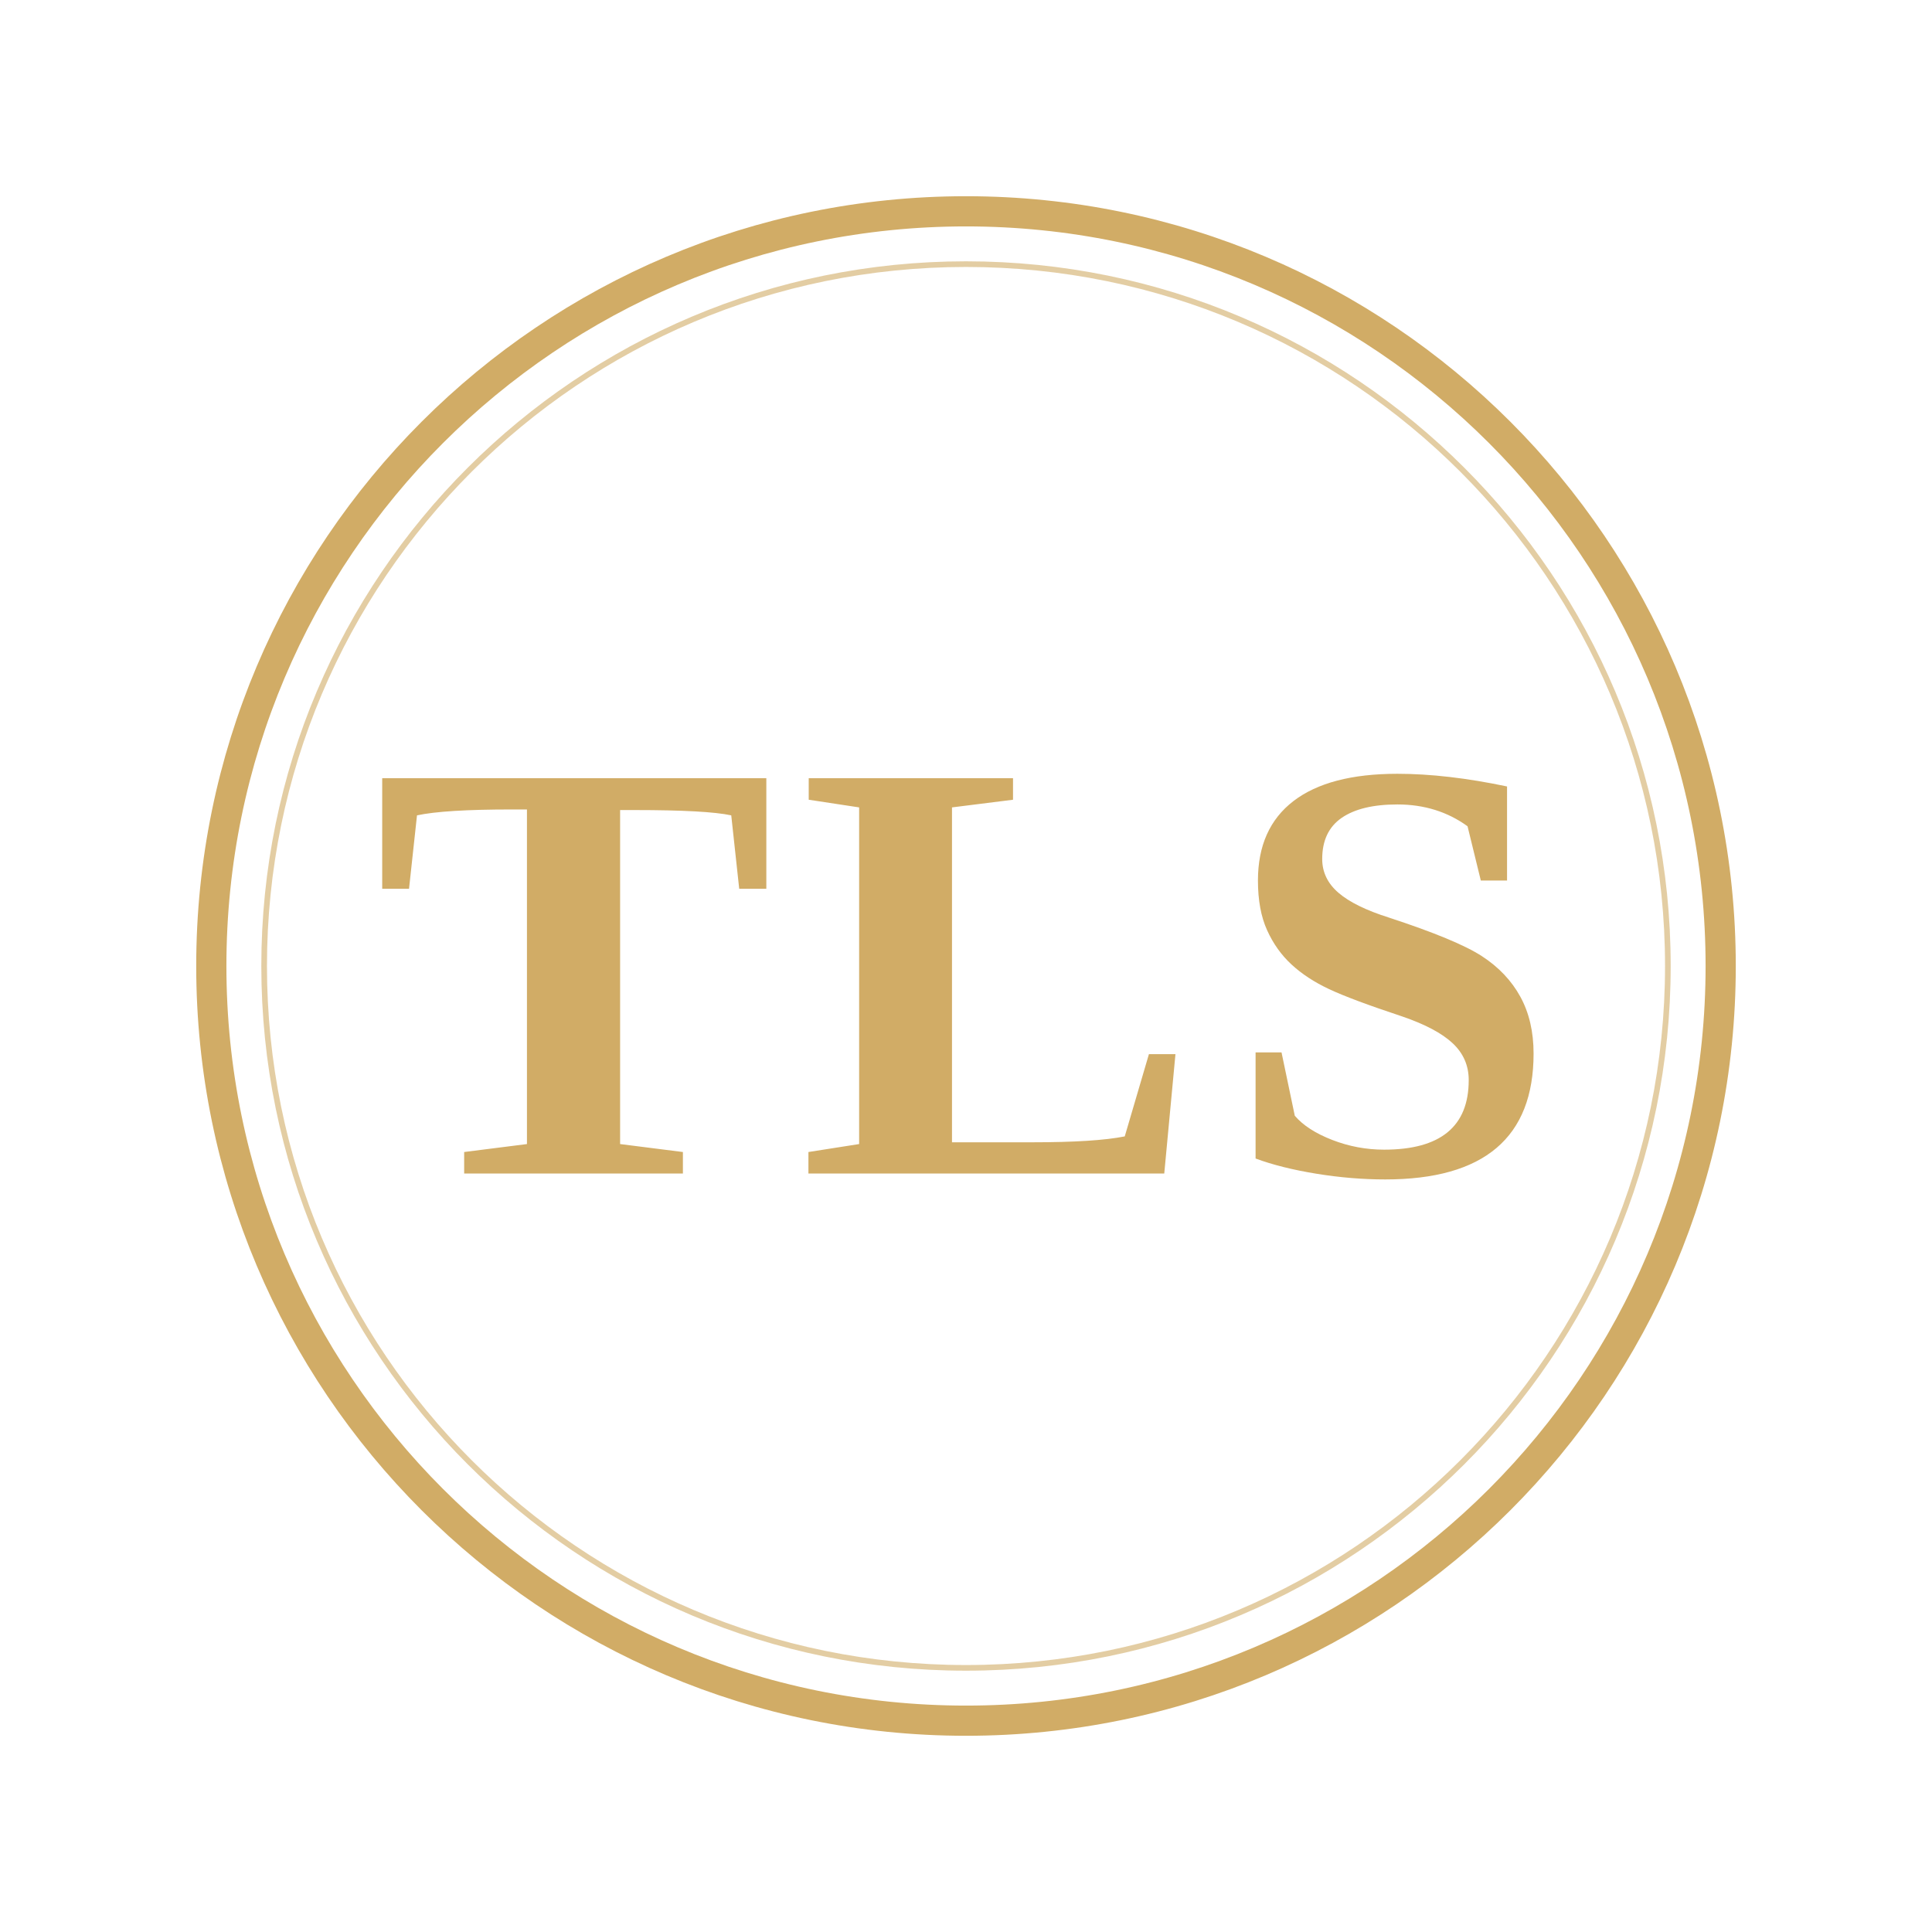
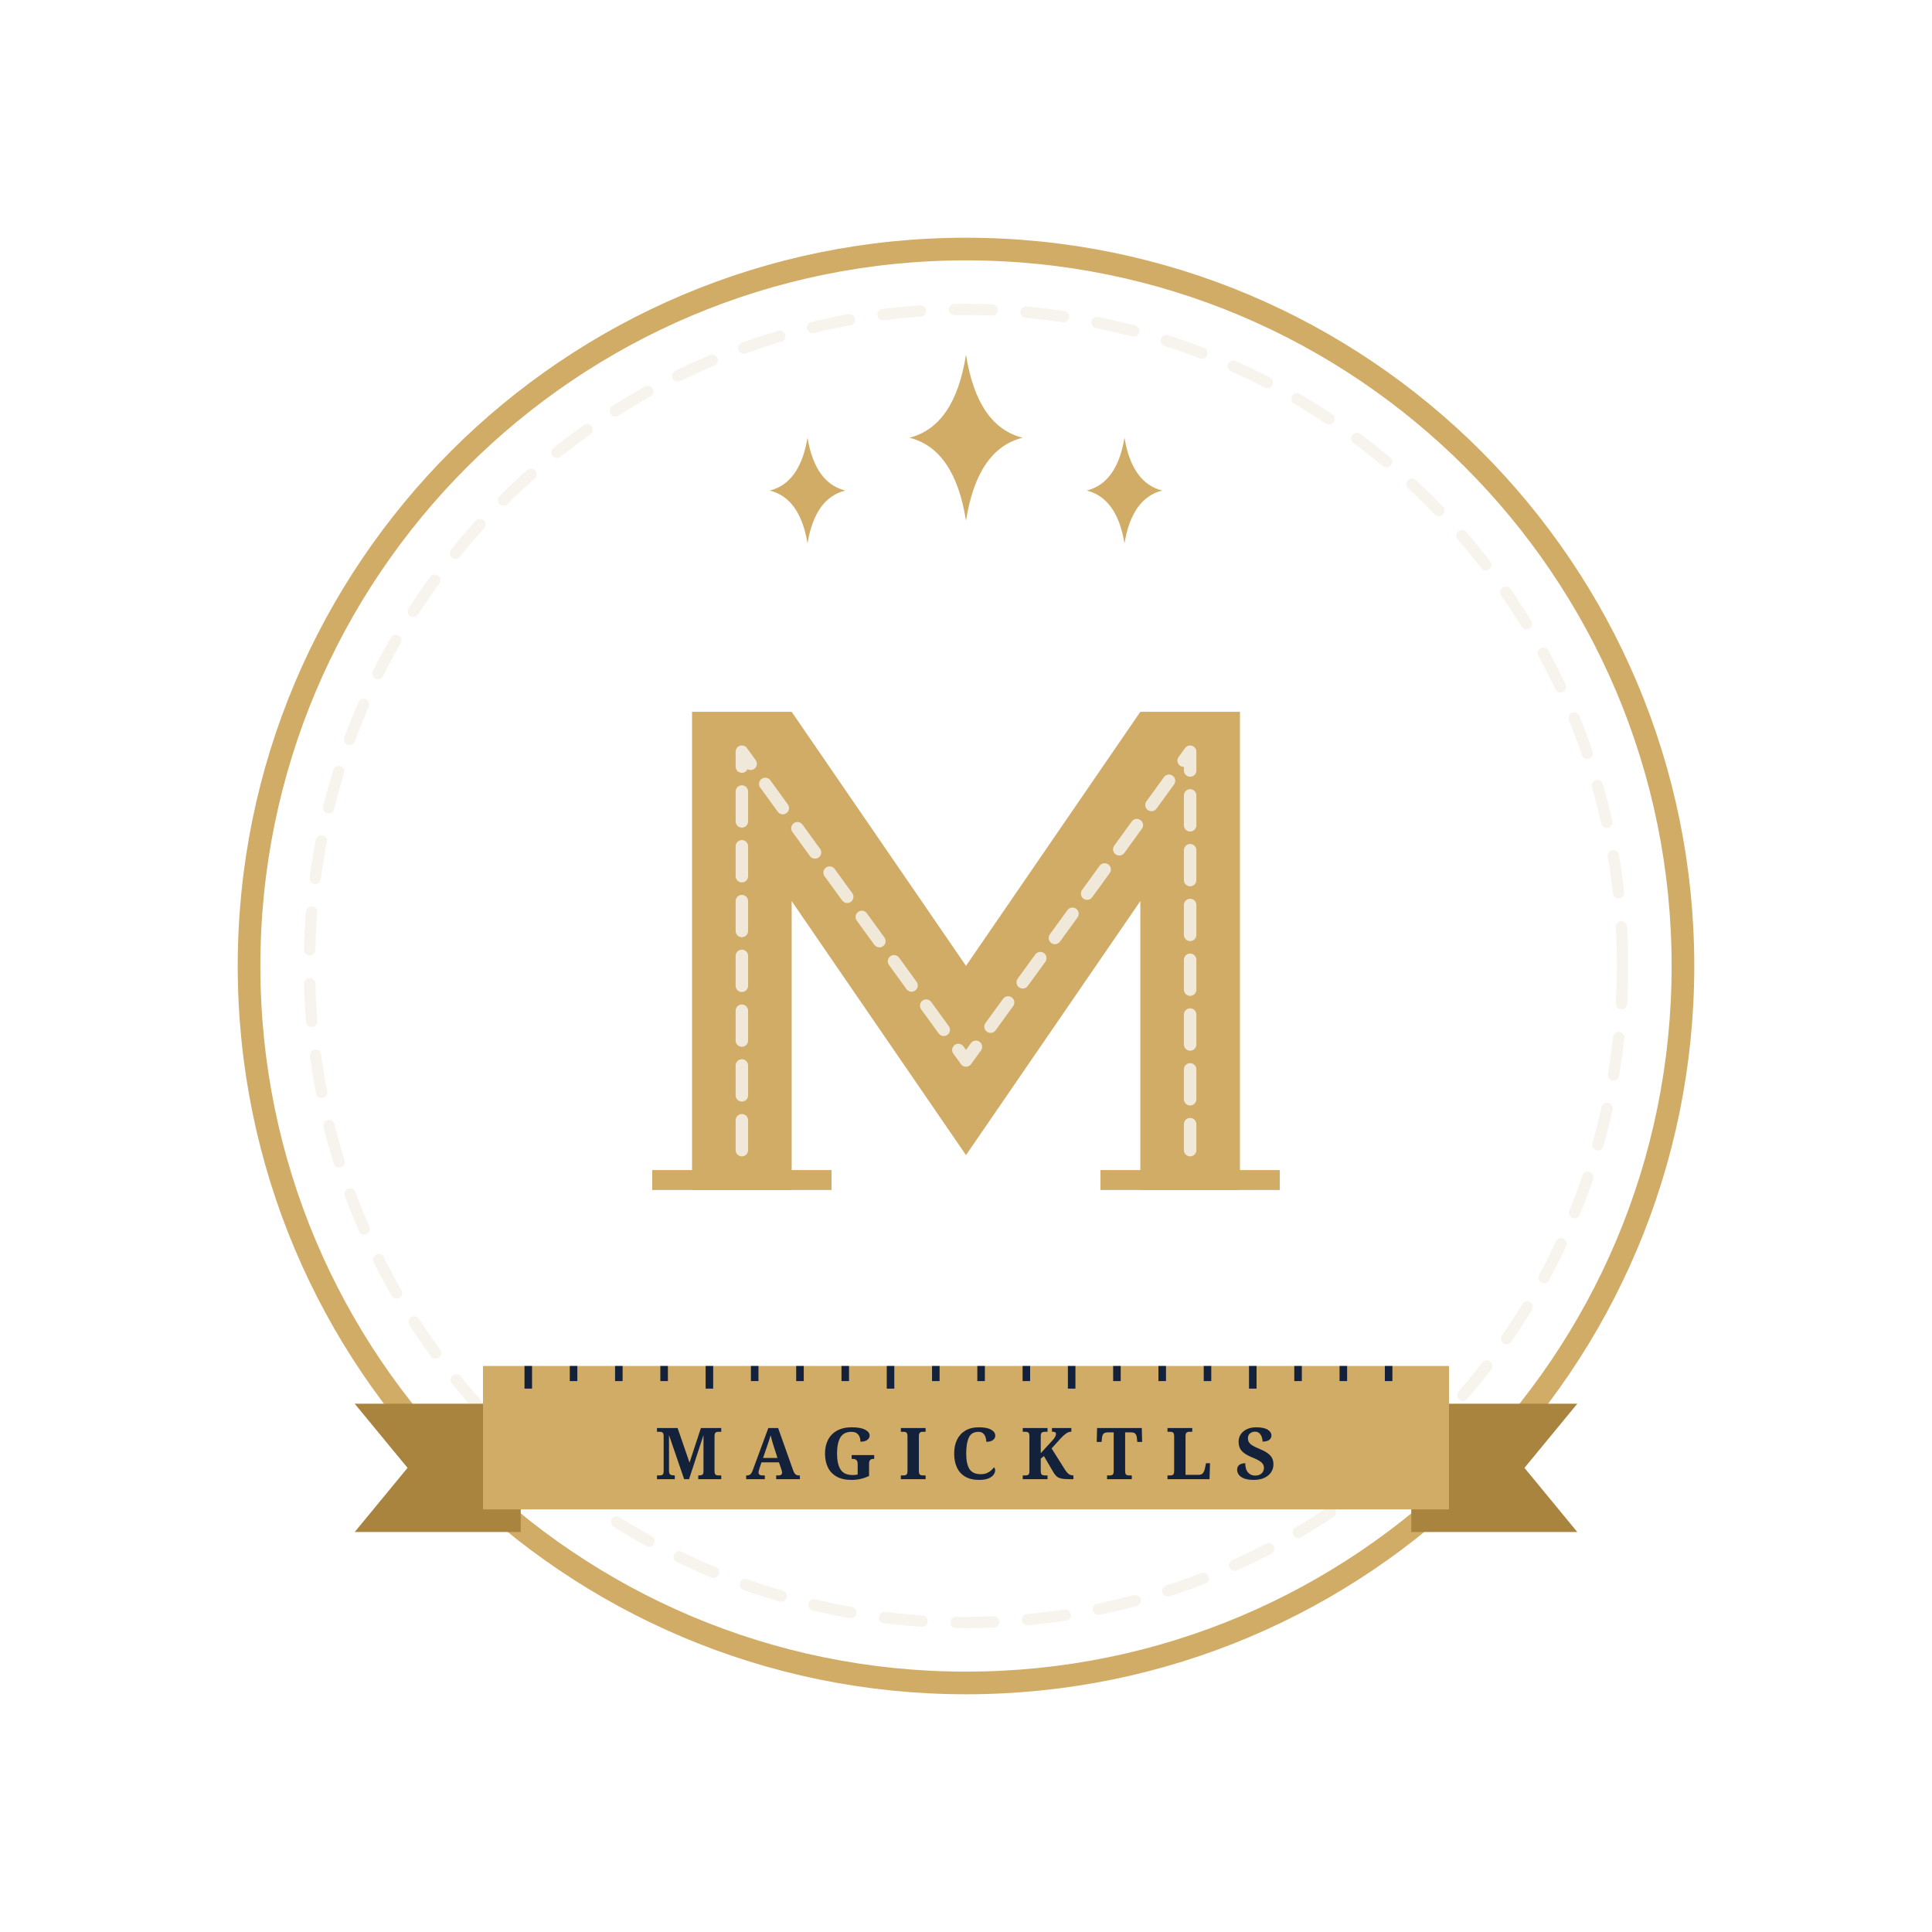
<svg xmlns="http://www.w3.org/2000/svg" width="1024" height="1024" viewBox="0 0 1024 1024">
-   <circle cx="512" cy="512" r="400" fill="none" stroke="#D1AC66" stroke-width="16" opacity="1" />
-   <circle cx="512" cy="512" r="372" fill="none" stroke="#D1AC66" stroke-width="3" opacity="0.6" />
-   <text x="512" y="622" text-anchor="middle" font-family="Georgia, 'Times New Roman', 'DejaVu Serif', 'Noto Serif', serif" font-size="320" font-weight="bold" letter-spacing="12" fill="#D1AC66">TLS</text>
+   <g transform="translate(512 512) scale(2) translate(-256 -258)">
+     <circle cx="256" cy="258" r="190" fill="none" stroke="#D1AC66" stroke-width="6" />
+     <circle cx="256" cy="258" r="174" fill="none" stroke="#F4EFE6" stroke-width="3" stroke-dasharray="10 9" stroke-linecap="round" opacity="0.7" />
+     <path d="M256 96 Q259 115 271 118 Q259 121 256 140 Q253 121 241 118 Q253 115 256 96 Z" fill="#D1AC66" />
+     <path d="M214 118 Q216 130 224 132 Q216 134 214 146 Q212 134 204 132 Q212 130 214 118 Z" fill="#D1AC66" />
+     <path d="M298 118 Q300 130 308 132 Q300 134 298 146 Q296 134 288 132 Q296 130 298 118 Z" fill="#D1AC66" />
+     <g transform="translate(256 254) scale(0.66) translate(-256 -256)">
+       <polygon points="146,352 146,160 186,160 256,262 326,160 366,160 366,352 326,352 326,236 256,338 186,236 186,352" fill="#D1AC66" />
+       <rect x="130" y="344" width="72" height="8" fill="#D1AC66" />
+       <rect x="310" y="344" width="72" height="8" fill="#D1AC66" />
+       <polyline points="166,336 166,176 256,300 346,176 346,336" fill="none" stroke="#F4EFE6" stroke-width="5" stroke-dasharray="12 10" stroke-linecap="round" stroke-linejoin="round" opacity="0.9" />
+     </g>
+     <polygon points="138,374 94,374 108,391 94,408 138,408" fill="#A8843F" />
+     <polygon points="374,374 418,374 404,391 418,408 374,408" fill="#A8843F" />
+     <rect x="128" y="364" width="256" height="38" fill="#D1AC66" />
+     <path d="M140 364L140 370 M152 364L152 368 M164 364L164 368 M176 364L176 368 M188 364L188 370 M200 364L200 368 M212 364L212 368 M224 364L224 368 M236 364L236 370 M248 364L248 368 M260 364L260 368 M272 364L272 368 M284 364L284 370 M296 364L296 368 M308 364L308 368 M320 364L320 368 M332 364L332 370 M344 364L344 368 M356 364L356 368 M368 364L368 368" fill="none" stroke="#14213A" stroke-width="2" />
+     <text x="256" y="394" text-anchor="middle" font-family="'Cormorant Garamond', Georgia, serif" font-weight="700" font-size="19" letter-spacing="6" fill="#14213A">MAGICKTLS</text>
+   </g>
</svg>
